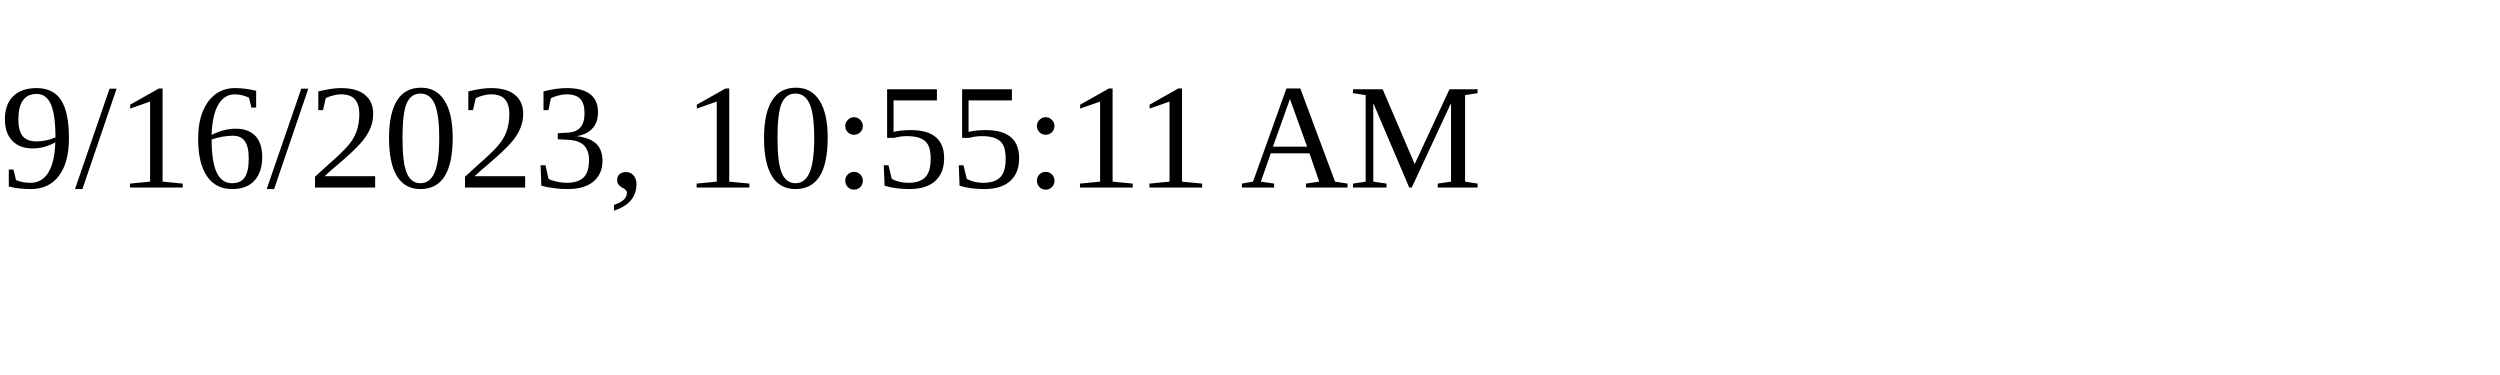
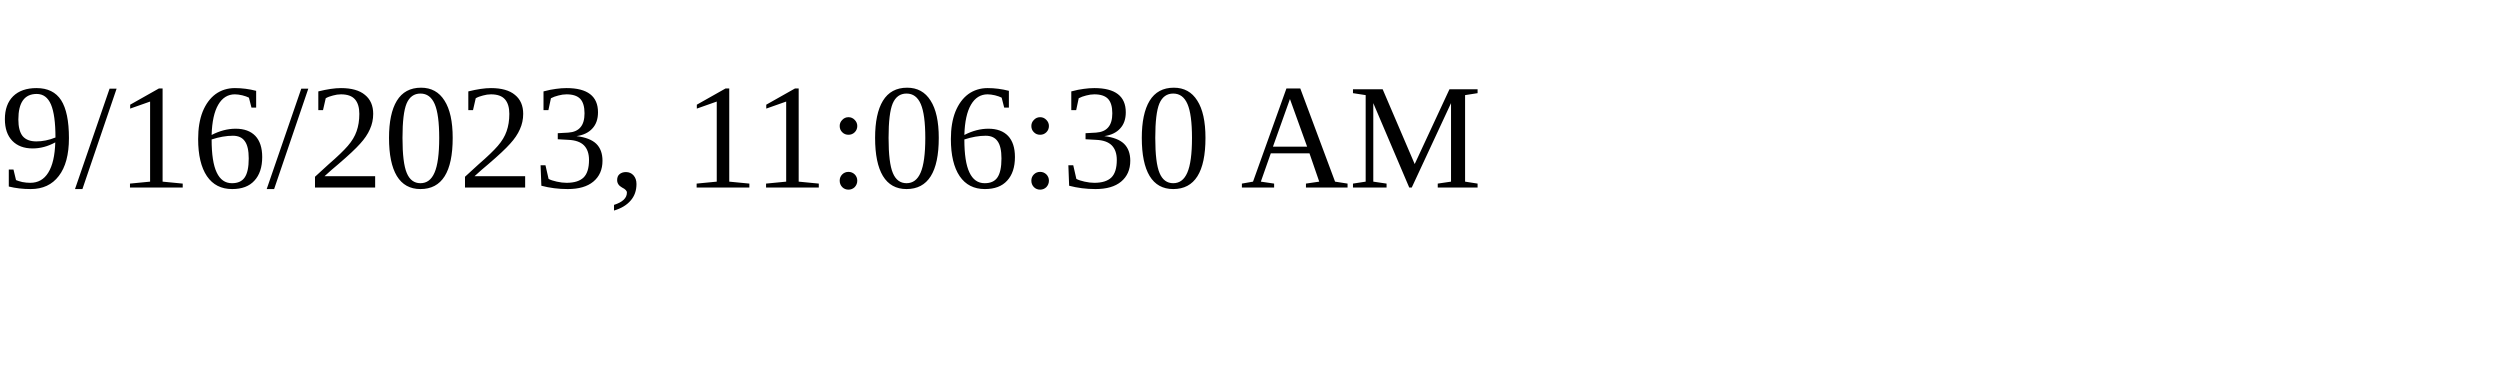
<svg xmlns="http://www.w3.org/2000/svg" height="30" width="200">
-   <text x="0" y="15">9/16/2023, 10:55:11 AM</text>
+   <text x="0" y="15">9/16/2023, 11:06:30 AM</text>
</svg>
